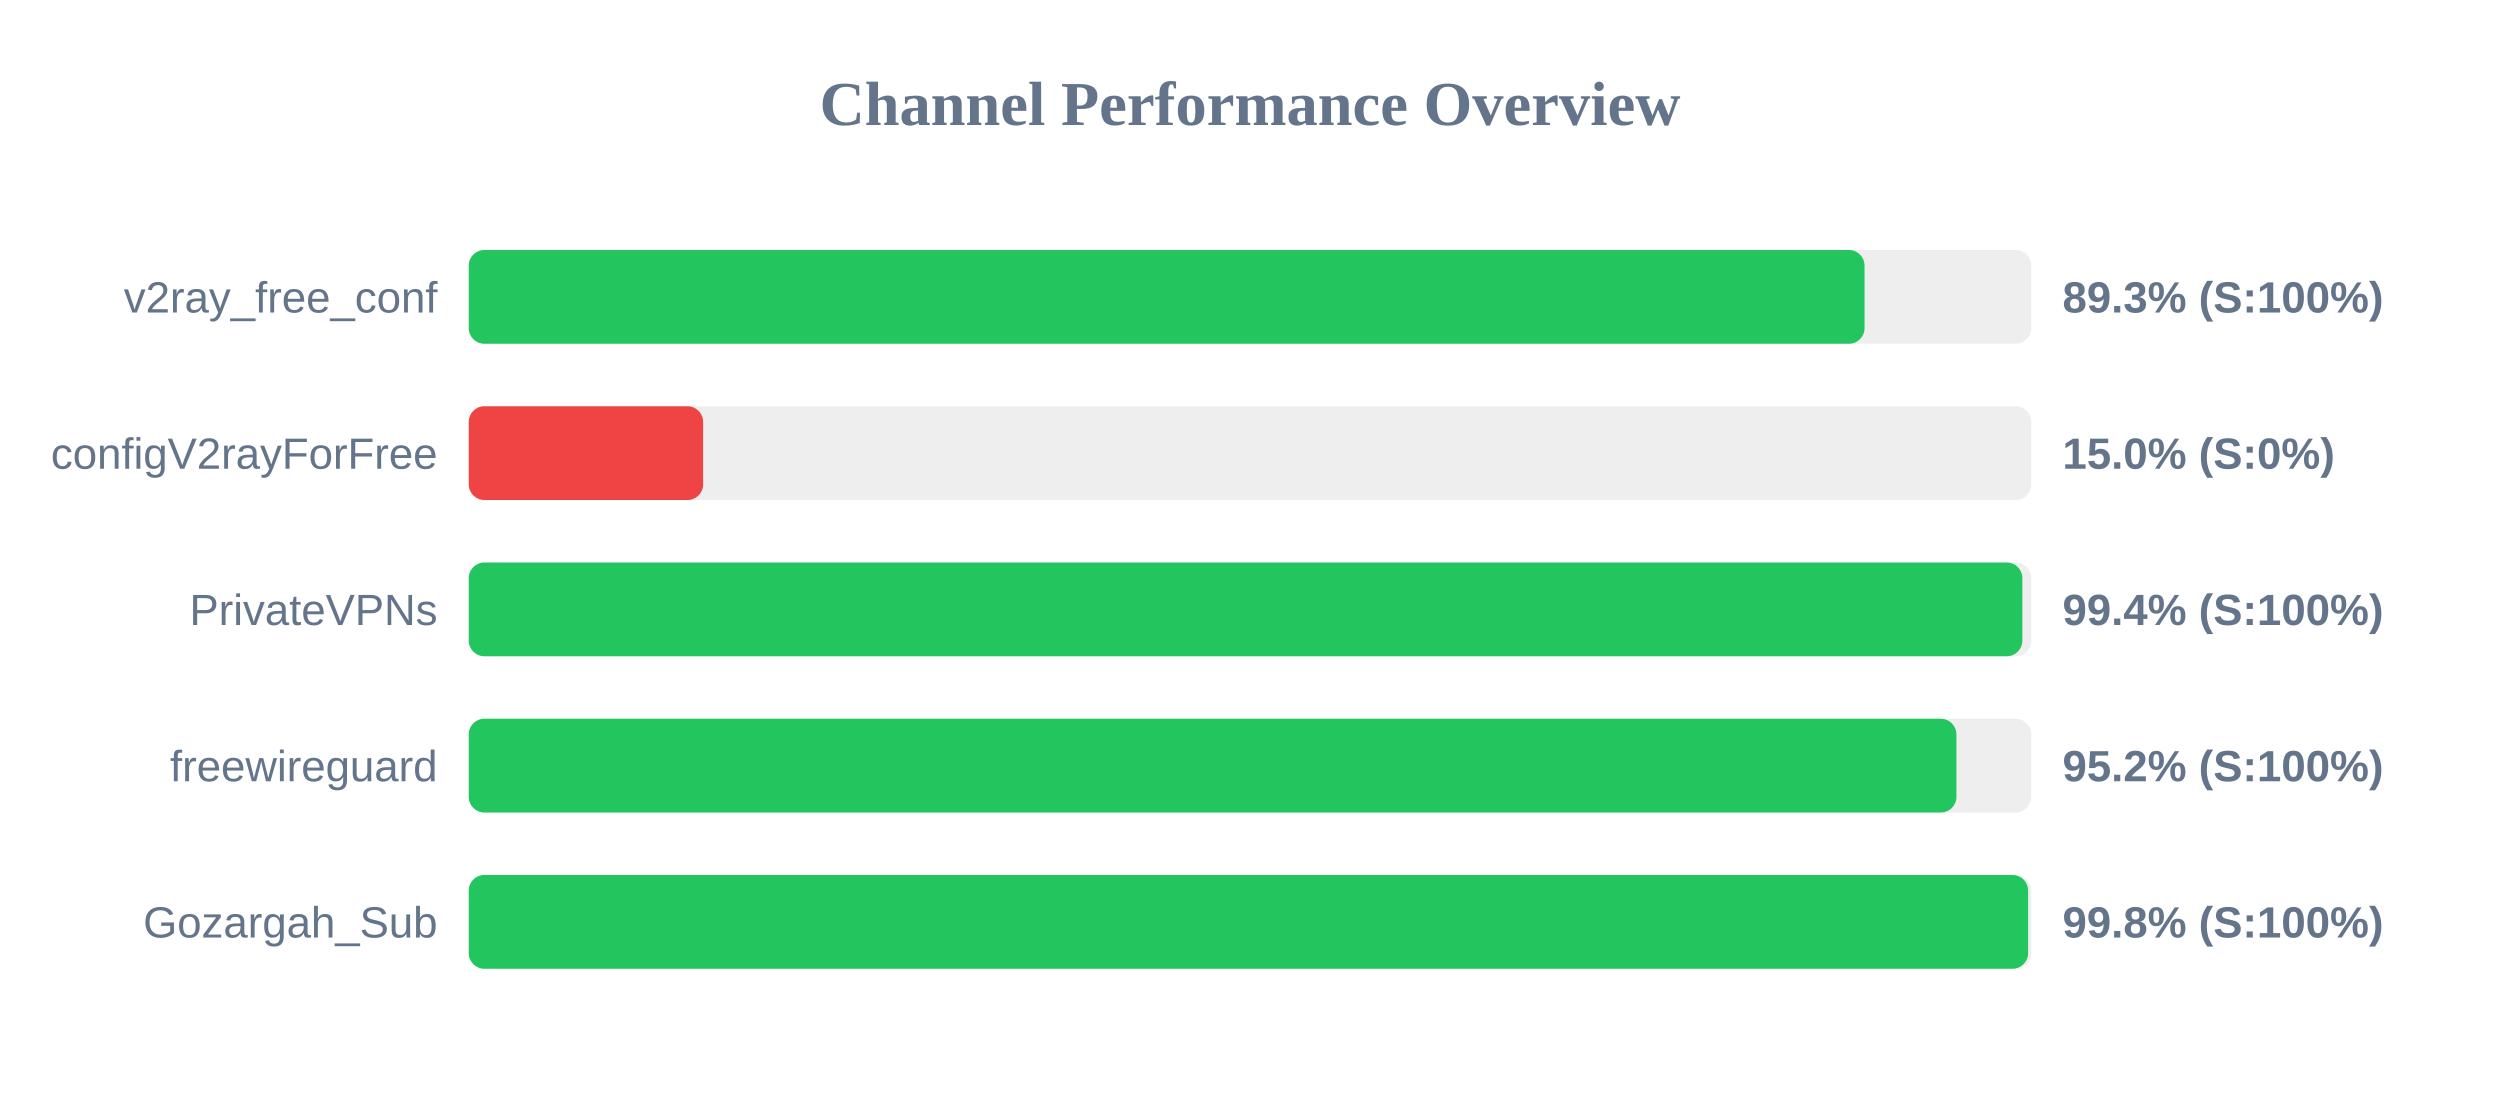
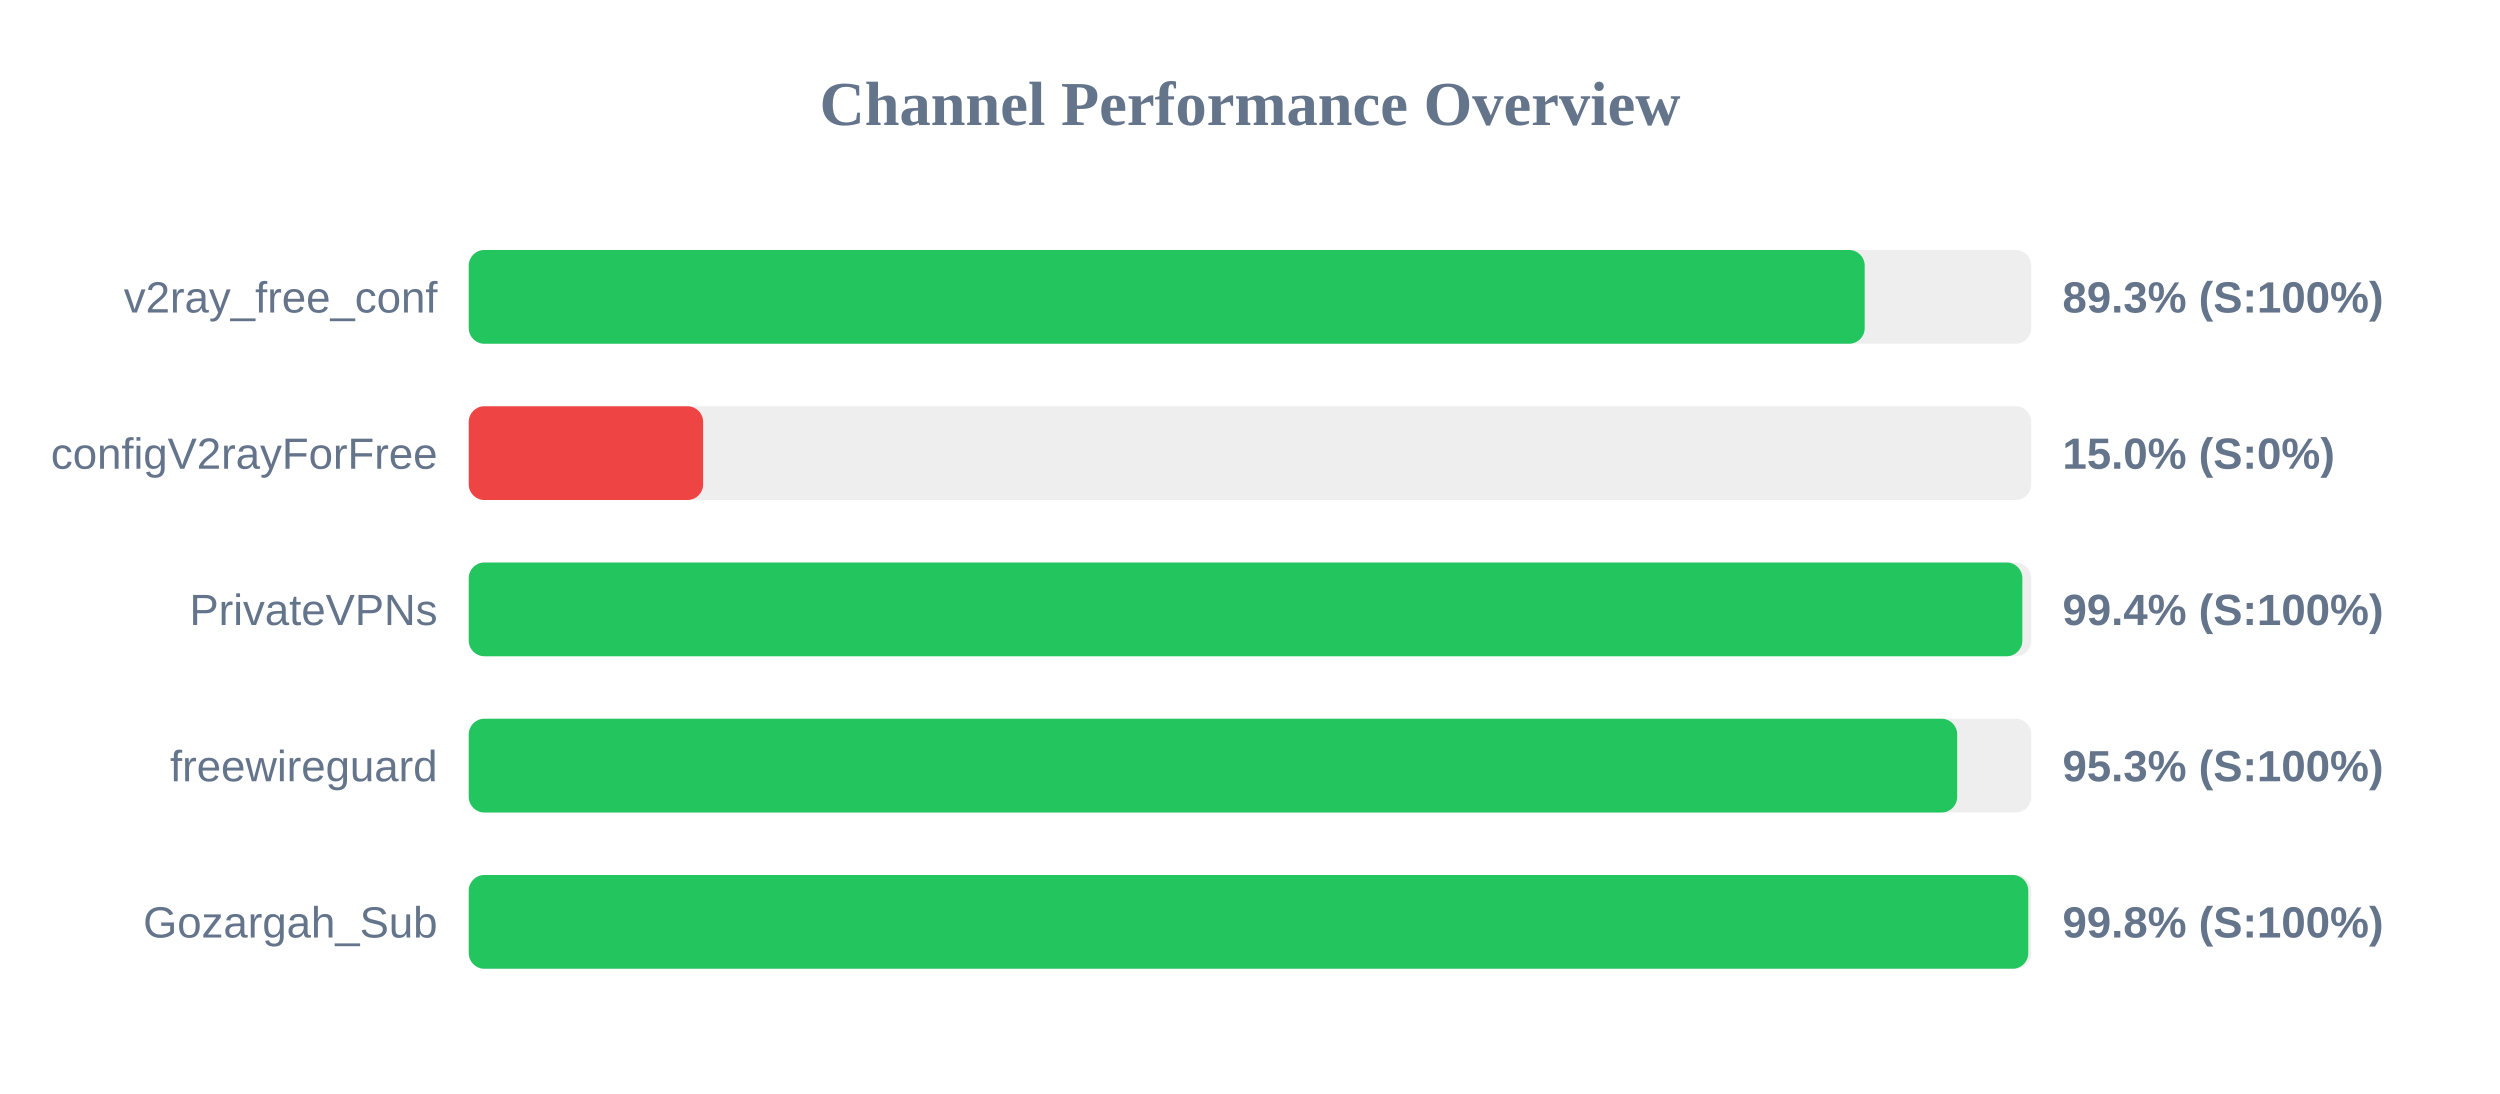
<svg xmlns="http://www.w3.org/2000/svg" width="800" height="350" version="1.1">
  <style>
        .row { font: 14px Arial; fill: #64748b; }
        .score { font: bold 14px Arial; fill: #64748b; }
    </style>
  <text x="400" y="40" text-anchor="middle" font-size="20px" font-weight="bold" fill="#64748b">Channel Performance Overview</text>
  <rect x="150" y="80" width="500" height="30" fill="#eee" rx="5" />
-   <rect x="150" y="80" width="446.65" height="30" fill="#22c55e" rx="5" />
+   <rect x="150" y="80" width="446.7" height="30" fill="#22c55e" rx="5" />
  <text x="140" y="100" text-anchor="end" class="row">v2ray_free_conf</text>
  <text x="660" y="100" text-anchor="start" class="score">89.3% (S:100%)</text>
  <rect x="150" y="130" width="500" height="30" fill="#eee" rx="5" />
  <rect x="150" y="130" width="75.0" height="30" fill="#ef4444" rx="5" />
  <text x="140" y="150" text-anchor="end" class="row">configV2rayForFree</text>
  <text x="660" y="150" text-anchor="start" class="score">15.0% (S:0%)</text>
  <rect x="150" y="180" width="500" height="30" fill="#eee" rx="5" />
  <rect x="150" y="180" width="497.15" height="30" fill="#22c55e" rx="5" />
  <text x="140" y="200" text-anchor="end" class="row">PrivateVPNs</text>
  <text x="660" y="200" text-anchor="start" class="score">99.4% (S:100%)</text>
  <rect x="150" y="230" width="500" height="30" fill="#eee" rx="5" />
-   <rect x="150" y="230" width="476.05" height="30" fill="#22c55e" rx="5" />
+   <rect x="150" y="230" width="476.3" height="30" fill="#22c55e" rx="5" />
  <text x="140" y="250" text-anchor="end" class="row">freewireguard</text>
-   <text x="660" y="250" text-anchor="start" class="score">95.2% (S:100%)</text>
+   <text x="660" y="250" text-anchor="start" class="score">95.3% (S:100%)</text>
  <rect x="150" y="280" width="500" height="30" fill="#eee" rx="5" />
-   <rect x="150" y="280" width="499.0" height="30" fill="#22c55e" rx="5" />
+   <rect x="150" y="280" width="499.05" height="30" fill="#22c55e" rx="5" />
  <text x="140" y="300" text-anchor="end" class="row">Gozargah_Sub</text>
  <text x="660" y="300" text-anchor="start" class="score">99.8% (S:100%)</text>
</svg>
